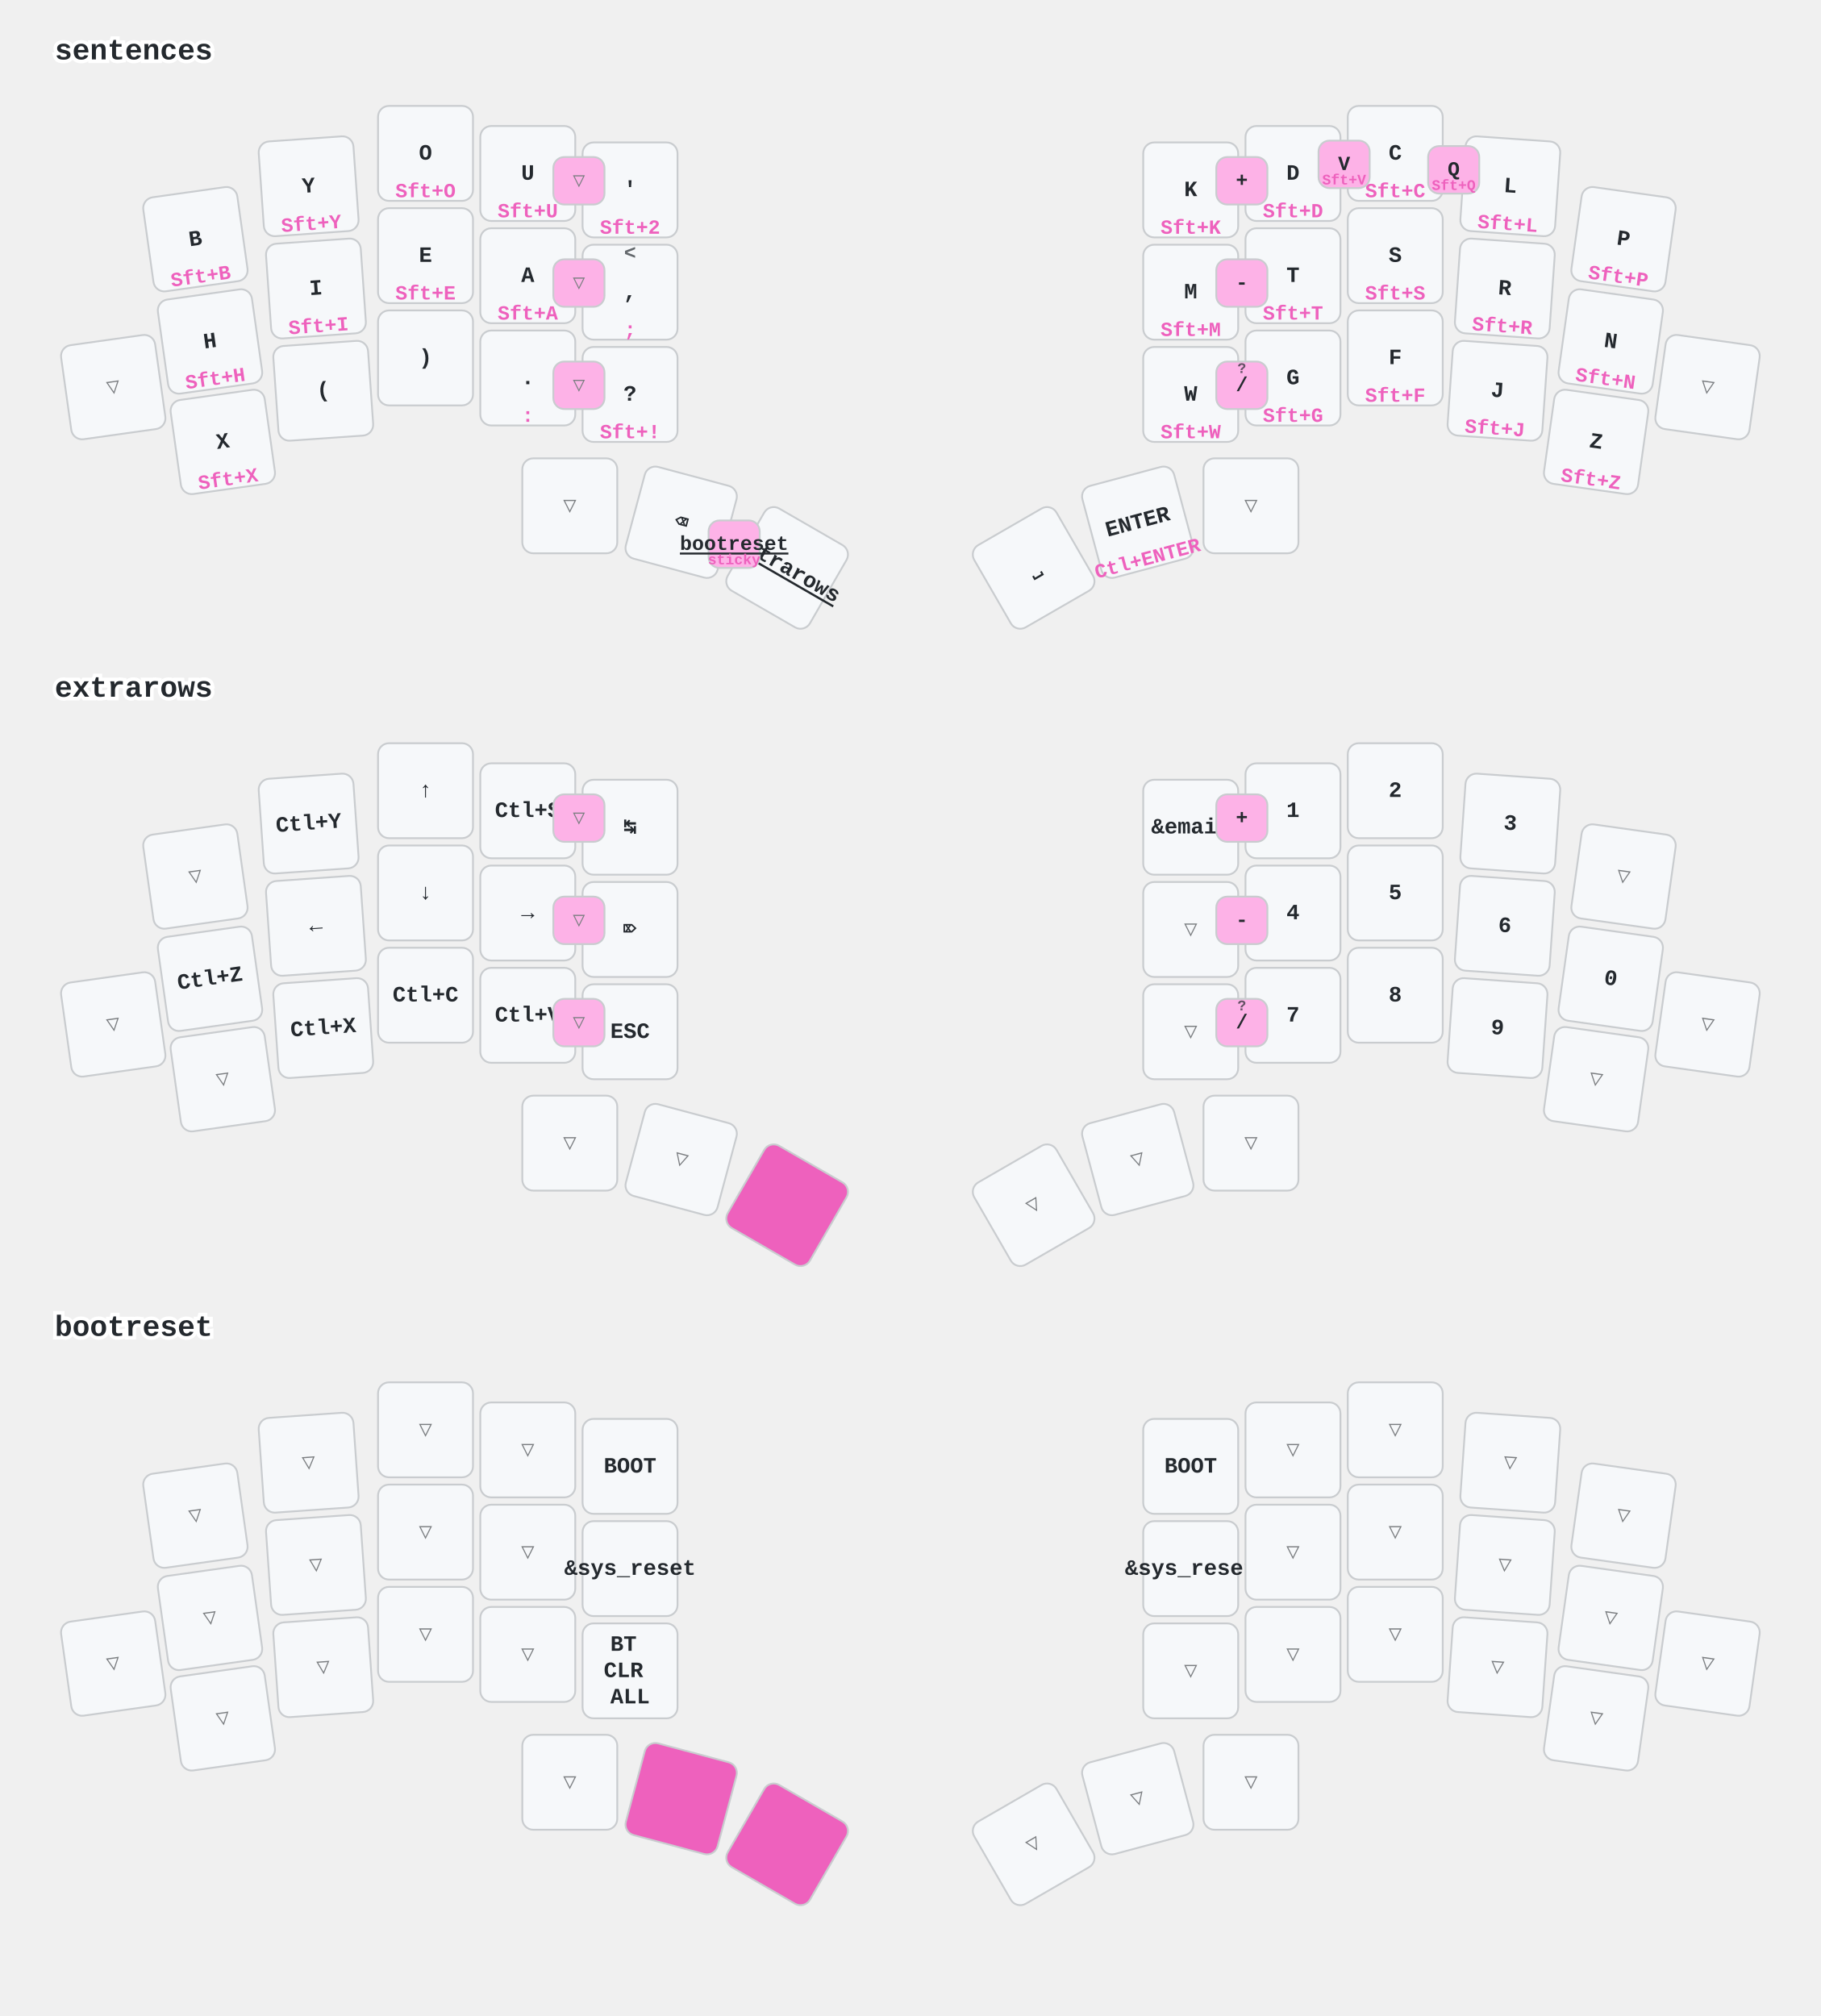
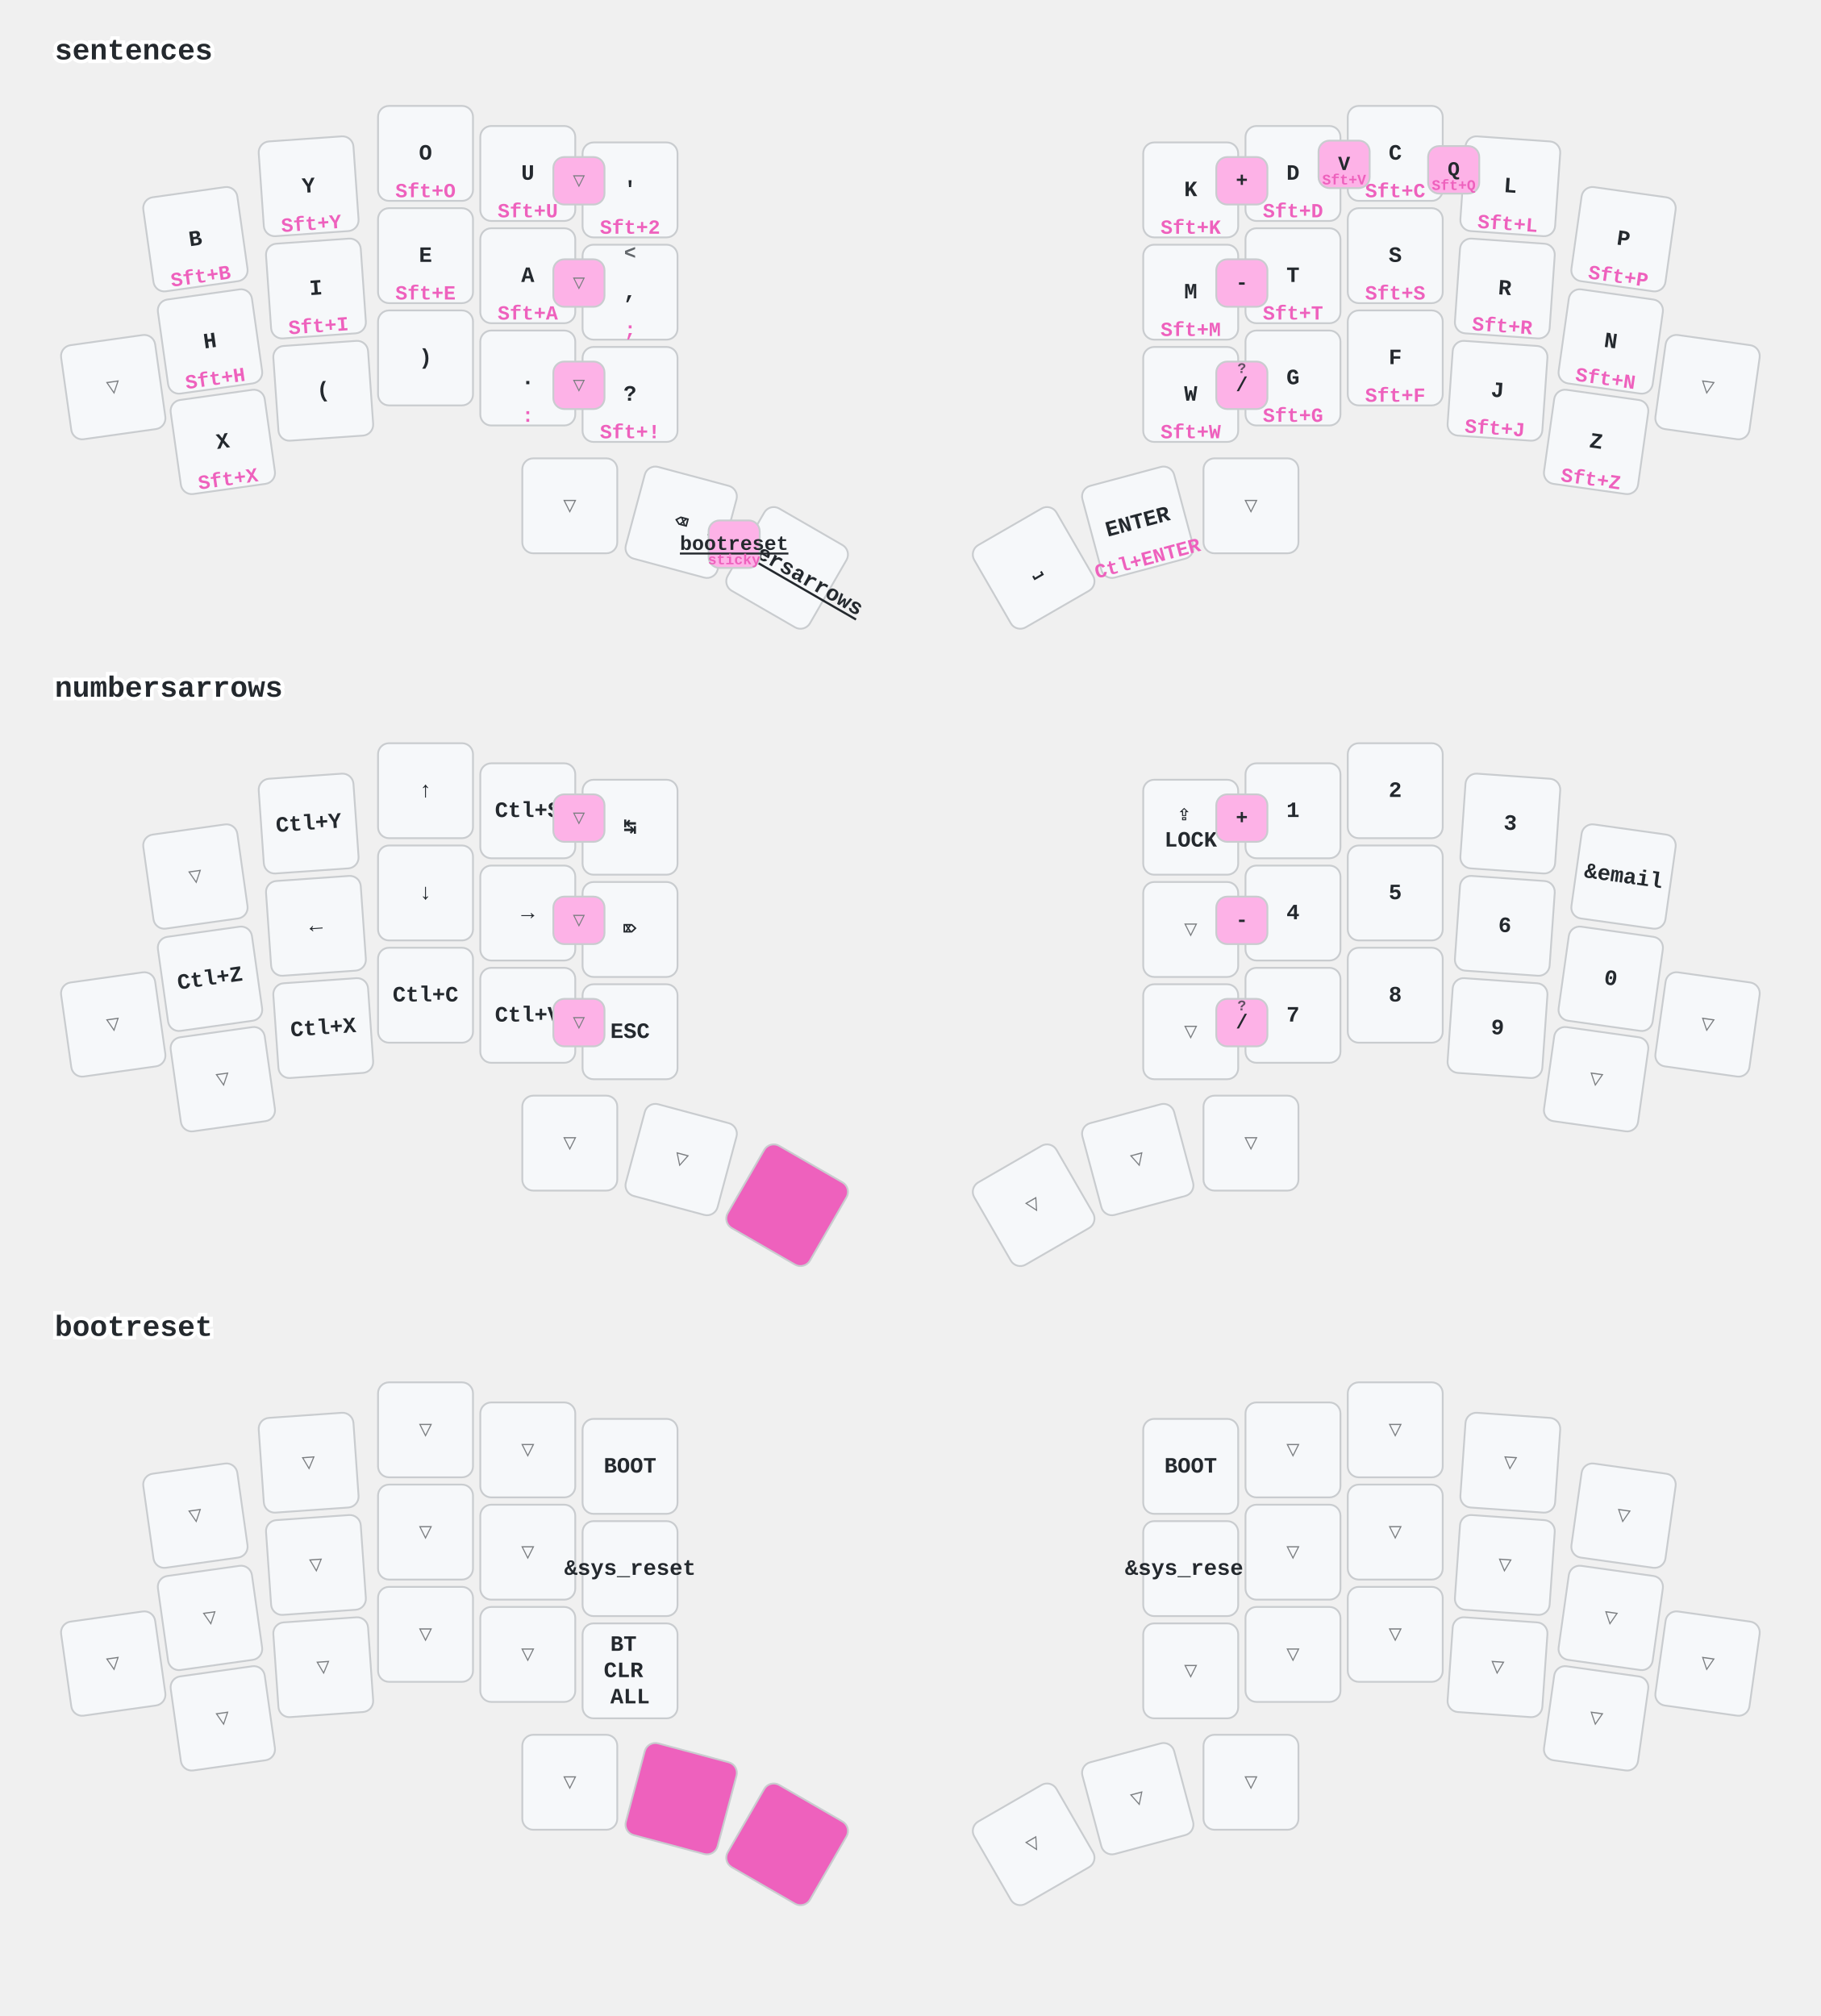
<svg xmlns="http://www.w3.org/2000/svg" width="997" height="1104" viewBox="0 0 997 1104" class="keymap">
  <style>/* inherit to force styles through use tags */
svg path {
    fill: inherit;
}

/* font and background color specifications */
svg.keymap {
    font-family: SFMono-Regular,Consolas,Liberation Mono,Menlo,monospace;
    font-size: 14px;
    font-kerning: normal;
    text-rendering: optimizeLegibility;
    fill: #24292e;
}

/* default key styling */
rect.key {
    fill: #f6f8fa;
}

rect.key, rect.combo {
    stroke: #c9cccf;
    stroke-width: 1;
}

/* default key side styling, only used is draw_key_sides is set */
rect.side {
    filter: brightness(90%);
}

/* color accent for combo boxes */
rect.combo, rect.combo-separate {
    fill: #cdf;
}

/* color accent for held keys */
rect.held, rect.combo.held {
    fill: #fdd;
}

/* color accent for ghost (optional) keys */
rect.ghost, rect.combo.ghost {
    stroke-dasharray: 4, 4;
    stroke-width: 2;
}

text {
    text-anchor: middle;
    dominant-baseline: middle;
}

/* styling for layer labels */
text.label {
    font-weight: bold;
    text-anchor: start;
    stroke: white;
    stroke-width: 4;
    paint-order: stroke;
}

/* styling for optional footer */
text.footer {
    text-anchor: end;
    dominant-baseline: auto;
    stroke: white;
    stroke-width: 4;
    paint-order: stroke;
}

/* styling for combo tap, and key non-tap label text */
text.combo, text.hold, text.shifted, text.left, text.right, text.tl, text.tr, text.bl, text.br {
    font-size: 11px;
}

text.hold, text.bl, text.br {
    text-anchor: middle;
    dominant-baseline: auto;
}

text.shifted, text.tl, text.tr {
    text-anchor: middle;
    dominant-baseline: hanging;
}

text.left, text.tl, text.bl {
    text-anchor: start;
}

text.right, text.tr, text.br {
    text-anchor: end;
}

text.layer-activator {
    text-decoration: underline;
}

/* styling for hold/shifted label text in combo box */
text.combo.hold, text.combo.shifted, text.combo.left, text.combo.right {
    font-size: 8px;
}

/* lighter symbol for transparent keys */
text.trans {
    fill: #7b7e81;
}

/* styling for combo dendrons */
path.combo {
    stroke-width: 1;
    stroke: gray;
    fill: none;
}

/* Start Tabler Icons Cleanup */
/* cannot use height/width with glyphs */
.icon-tabler &gt; path {
    fill: inherit;
    stroke: inherit;
    stroke-width: 2;
}
/* hide tabler's default box */
.icon-tabler &gt; path[stroke="none"][fill="none"] {
    visibility: hidden;
}
/* End Tabler Icons Cleanup */

/* font and background color specifications */
    svg.keymap {
      font-family: Ubuntu Mono, Inconsolata, Consolas, Liberation Mono, Menlo, monospace;
      font-size: 12px;
      font-weight: bold;
      text-rendering: optimizeLegibility;
    }

    /* default key styling */
    rect {
        fill: #f6f8fa;
        stroke: #c9cccf;
        stroke-width: 1;
    }

    /* color accent for combo boxes */
    rect.combo {
        fill: #fdb2e7;
    }

    /* color accent for held keys */
    rect.held, rect.combo.held {
        fill: #ee61bd;
    }

    /* color accent for ghost (optional) keys */
    rect.ghost, rect.combo.ghost {
        fill: #ddd;
    }

    text {
        text-anchor: middle;
        dominant-baseline: middle;
    }

    /* styling for layer labels */
    text.label {
        font-weight: bold;
        font-size: 16px;
        text-anchor: start;
        stroke: white;
        fill: #ee61bd
        stroke-width: 2;
        paint-order: stroke;
    }

    /* styling for combo tap, and key hold/shifted label text */
    text.combo, text.hold, text.shifted {
        font-size: 11px;
    }

    text.hold {
        text-anchor: middle;
        dominant-baseline: auto;
        fill: #ee61bd;
    }

    text.shifted {
        text-anchor: middle;
        dominant-baseline: hanging;
        opacity: 0.7;
    }

    /* styling for hold/shifted label text in combo box */
    text.combo.hold, text.combo.shifted {
        font-size: 8px;
    }

    /* styling for combo dendrons */
    path {
        stroke-width: 1;
        stroke: gray;
        fill: none;
    }
    path.combo {
      stroke-dasharray: 4, 4;
      stroke-opacity: 0.3;
    }
    path.combo {
      stroke-dasharray: 4, 4;
      stroke-opacity: 0.3;
    }</style>
  <g transform="translate(30, 0)" class="layer-sentences">
    <text x="0" y="28" class="label" id="sentences">sentences</text>
    <g transform="translate(0, 56)">
      <g transform="translate(77, 75) rotate(-8.0)" class="key keypos-0">
        <rect rx="6" ry="6" x="-26" y="-26" width="52" height="52" class="key" />
        <text x="0" y="0" class="key tap">B</text>
        <text x="0" y="24" class="key hold">Sft+B</text>
      </g>
      <g transform="translate(139, 46) rotate(-4.0)" class="key keypos-1">
        <rect rx="6" ry="6" x="-26" y="-26" width="52" height="52" class="key" />
        <text x="0" y="0" class="key tap">Y</text>
        <text x="0" y="24" class="key hold">Sft+Y</text>
      </g>
      <g transform="translate(203, 28)" class="key keypos-2">
        <rect rx="6" ry="6" x="-26" y="-26" width="52" height="52" class="key" />
        <text x="0" y="0" class="key tap">O</text>
        <text x="0" y="24" class="key hold">Sft+O</text>
      </g>
      <g transform="translate(259, 39)" class="key keypos-3">
        <rect rx="6" ry="6" x="-26" y="-26" width="52" height="52" class="key" />
        <text x="0" y="0" class="key tap">U</text>
        <text x="0" y="24" class="key hold">Sft+U</text>
      </g>
      <g transform="translate(315, 48)" class="key keypos-4">
        <rect rx="6" ry="6" x="-26" y="-26" width="52" height="52" class="key" />
        <text x="0" y="0" class="key tap">'</text>
        <text x="0" y="24" class="key hold">Sft+2</text>
      </g>
      <g transform="translate(622, 48)" class="key keypos-5">
        <rect rx="6" ry="6" x="-26" y="-26" width="52" height="52" class="key" />
        <text x="0" y="0" class="key tap">K</text>
        <text x="0" y="24" class="key hold">Sft+K</text>
      </g>
      <g transform="translate(678, 39)" class="key keypos-6">
        <rect rx="6" ry="6" x="-26" y="-26" width="52" height="52" class="key" />
        <text x="0" y="0" class="key tap">D</text>
        <text x="0" y="24" class="key hold">Sft+D</text>
      </g>
      <g transform="translate(734, 28)" class="key keypos-7">
        <rect rx="6" ry="6" x="-26" y="-26" width="52" height="52" class="key" />
        <text x="0" y="0" class="key tap">C</text>
        <text x="0" y="24" class="key hold">Sft+C</text>
      </g>
      <g transform="translate(797, 46) rotate(4.0)" class="key keypos-8">
        <rect rx="6" ry="6" x="-26" y="-26" width="52" height="52" class="key" />
        <text x="0" y="0" class="key tap">L</text>
        <text x="0" y="24" class="key hold">Sft+L</text>
      </g>
      <g transform="translate(859, 75) rotate(8.0)" class="key keypos-9">
        <rect rx="6" ry="6" x="-26" y="-26" width="52" height="52" class="key" />
        <text x="0" y="0" class="key tap">P</text>
        <text x="0" y="24" class="key hold">Sft+P</text>
      </g>
      <g transform="translate(32, 156) rotate(-8.0)" class="key trans keypos-10">
        <rect rx="6" ry="6" x="-26" y="-26" width="52" height="52" class="key trans" />
        <text x="0" y="0" class="key trans tap">▽</text>
      </g>
      <g transform="translate(85, 131) rotate(-8.0)" class="key keypos-11">
        <rect rx="6" ry="6" x="-26" y="-26" width="52" height="52" class="key" />
        <text x="0" y="0" class="key tap">H</text>
        <text x="0" y="24" class="key hold">Sft+H</text>
      </g>
      <g transform="translate(143, 102) rotate(-4.0)" class="key keypos-12">
        <rect rx="6" ry="6" x="-26" y="-26" width="52" height="52" class="key" />
        <text x="0" y="0" class="key tap">I</text>
        <text x="0" y="24" class="key hold">Sft+I</text>
      </g>
      <g transform="translate(203, 84)" class="key keypos-13">
        <rect rx="6" ry="6" x="-26" y="-26" width="52" height="52" class="key" />
        <text x="0" y="0" class="key tap">E</text>
        <text x="0" y="24" class="key hold">Sft+E</text>
      </g>
      <g transform="translate(259, 95)" class="key keypos-14">
        <rect rx="6" ry="6" x="-26" y="-26" width="52" height="52" class="key" />
        <text x="0" y="0" class="key tap">A</text>
        <text x="0" y="24" class="key hold">Sft+A</text>
      </g>
      <g transform="translate(315, 104)" class="key keypos-15">
        <rect rx="6" ry="6" x="-26" y="-26" width="52" height="52" class="key" />
        <text x="0" y="0" class="key tap">,</text>
        <text x="0" y="24" class="key hold">;</text>
        <text x="0" y="-24" class="key shifted">&lt;</text>
      </g>
      <g transform="translate(622, 104)" class="key keypos-16">
        <rect rx="6" ry="6" x="-26" y="-26" width="52" height="52" class="key" />
        <text x="0" y="0" class="key tap">M</text>
        <text x="0" y="24" class="key hold">Sft+M</text>
      </g>
      <g transform="translate(678, 95)" class="key keypos-17">
        <rect rx="6" ry="6" x="-26" y="-26" width="52" height="52" class="key" />
        <text x="0" y="0" class="key tap">T</text>
        <text x="0" y="24" class="key hold">Sft+T</text>
      </g>
      <g transform="translate(734, 84)" class="key keypos-18">
        <rect rx="6" ry="6" x="-26" y="-26" width="52" height="52" class="key" />
        <text x="0" y="0" class="key tap">S</text>
        <text x="0" y="24" class="key hold">Sft+S</text>
      </g>
      <g transform="translate(794, 102) rotate(4.0)" class="key keypos-19">
        <rect rx="6" ry="6" x="-26" y="-26" width="52" height="52" class="key" />
        <text x="0" y="0" class="key tap">R</text>
        <text x="0" y="24" class="key hold">Sft+R</text>
      </g>
      <g transform="translate(852, 131) rotate(8.0)" class="key keypos-20">
        <rect rx="6" ry="6" x="-26" y="-26" width="52" height="52" class="key" />
        <text x="0" y="0" class="key tap">N</text>
        <text x="0" y="24" class="key hold">Sft+N</text>
      </g>
      <g transform="translate(905, 156) rotate(8.0)" class="key trans keypos-21">
        <rect rx="6" ry="6" x="-26" y="-26" width="52" height="52" class="key trans" />
        <text x="0" y="0" class="key trans tap">▽</text>
      </g>
      <g transform="translate(92, 186) rotate(-8.0)" class="key keypos-22">
        <rect rx="6" ry="6" x="-26" y="-26" width="52" height="52" class="key" />
        <text x="0" y="0" class="key tap">X</text>
        <text x="0" y="24" class="key hold">Sft+X</text>
      </g>
      <g transform="translate(147, 158) rotate(-4.0)" class="key keypos-23">
        <rect rx="6" ry="6" x="-26" y="-26" width="52" height="52" class="key" />
        <text x="0" y="0" class="key tap">(</text>
      </g>
      <g transform="translate(203, 140)" class="key keypos-24">
        <rect rx="6" ry="6" x="-26" y="-26" width="52" height="52" class="key" />
        <text x="0" y="0" class="key tap">)</text>
      </g>
      <g transform="translate(259, 151)" class="key keypos-25">
        <rect rx="6" ry="6" x="-26" y="-26" width="52" height="52" class="key" />
        <text x="0" y="0" class="key tap">.</text>
        <text x="0" y="24" class="key hold">:</text>
      </g>
      <g transform="translate(315, 160)" class="key keypos-26">
        <rect rx="6" ry="6" x="-26" y="-26" width="52" height="52" class="key" />
        <text x="0" y="0" class="key tap">?</text>
        <text x="0" y="24" class="key hold">Sft+!</text>
      </g>
      <g transform="translate(622, 160)" class="key keypos-27">
        <rect rx="6" ry="6" x="-26" y="-26" width="52" height="52" class="key" />
        <text x="0" y="0" class="key tap">W</text>
        <text x="0" y="24" class="key hold">Sft+W</text>
      </g>
      <g transform="translate(678, 151)" class="key keypos-28">
        <rect rx="6" ry="6" x="-26" y="-26" width="52" height="52" class="key" />
        <text x="0" y="0" class="key tap">G</text>
        <text x="0" y="24" class="key hold">Sft+G</text>
      </g>
      <g transform="translate(734, 140)" class="key keypos-29">
        <rect rx="6" ry="6" x="-26" y="-26" width="52" height="52" class="key" />
        <text x="0" y="0" class="key tap">F</text>
        <text x="0" y="24" class="key hold">Sft+F</text>
      </g>
      <g transform="translate(790, 158) rotate(4.0)" class="key keypos-30">
        <rect rx="6" ry="6" x="-26" y="-26" width="52" height="52" class="key" />
        <text x="0" y="0" class="key tap">J</text>
        <text x="0" y="24" class="key hold">Sft+J</text>
      </g>
      <g transform="translate(844, 186) rotate(8.0)" class="key keypos-31">
        <rect rx="6" ry="6" x="-26" y="-26" width="52" height="52" class="key" />
        <text x="0" y="0" class="key tap">Z</text>
        <text x="0" y="24" class="key hold">Sft+Z</text>
      </g>
      <g transform="translate(282, 221)" class="key trans keypos-32">
        <rect rx="6" ry="6" x="-26" y="-26" width="52" height="52" class="key trans" />
        <text x="0" y="0" class="key trans tap">▽</text>
      </g>
      <g transform="translate(343, 230) rotate(15.0)" class="key keypos-33">
        <rect rx="6" ry="6" x="-26" y="-26" width="52" height="52" class="key" />
        <text x="0" y="0" class="key tap">⌫</text>
      </g>
      <g transform="translate(401, 255) rotate(30.0)" class="key keypos-34">
        <rect rx="6" ry="6" x="-26" y="-26" width="52" height="52" class="key" />
-         <a href="#extrarows">
-           <text x="0" y="0" class="key tap layer-activator">extrarows</text>
+         <a href="#numbersarrows">
+           <text x="0" y="0" class="key tap layer-activator">numbersarrows</text>
        </a>
      </g>
      <g transform="translate(536, 255) rotate(-30.0)" class="key keypos-35">
        <rect rx="6" ry="6" x="-26" y="-26" width="52" height="52" class="key" />
        <text x="0" y="0" class="key tap">⎵</text>
      </g>
      <g transform="translate(593, 230) rotate(-15.0)" class="key keypos-36">
        <rect rx="6" ry="6" x="-26" y="-26" width="52" height="52" class="key" />
        <text x="0" y="0" class="key tap">ENTER</text>
        <text x="0" y="24" class="key hold">Ctl+ENTER</text>
      </g>
      <g transform="translate(655, 221)" class="key trans keypos-37">
        <rect rx="6" ry="6" x="-26" y="-26" width="52" height="52" class="key trans" />
        <text x="0" y="0" class="key trans tap">▽</text>
      </g>
      <g class="combo combopos-0">
        <rect rx="6" ry="6" x="692" y="21" width="28" height="26" class="combo" />
        <text x="706" y="34" class="combo tap">V</text>
        <text x="706" y="45" class="combo hold">Sft+V</text>
      </g>
      <g class="combo combopos-1">
        <rect rx="6" ry="6" x="752" y="24" width="28" height="26" class="combo" />
        <text x="766" y="37" class="combo tap">Q</text>
        <text x="766" y="48" class="combo hold">Sft+Q</text>
      </g>
      <g class="combo combopos-2">
        <rect rx="6" ry="6" x="358" y="229" width="28" height="26" class="combo" />
        <a href="#bootreset">
          <text x="372" y="242" class="combo tap layer-activator">bootreset</text>
        </a>
        <text x="372" y="253" class="combo hold">sticky</text>
      </g>
      <g class="combo trans combopos-3">
        <rect rx="6" ry="6" x="273" y="30" width="28" height="26" class="combo trans" />
        <text x="287" y="43" class="combo trans tap">▽</text>
      </g>
      <g class="combo trans combopos-4">
        <rect rx="6" ry="6" x="273" y="86" width="28" height="26" class="combo trans" />
        <text x="287" y="99" class="combo trans tap">▽</text>
      </g>
      <g class="combo trans combopos-5">
        <rect rx="6" ry="6" x="273" y="142" width="28" height="26" class="combo trans" />
        <text x="287" y="155" class="combo trans tap">▽</text>
      </g>
      <g class="combo combopos-6">
        <rect rx="6" ry="6" x="636" y="30" width="28" height="26" class="combo" />
        <text x="650" y="43" class="combo tap">+</text>
      </g>
      <g class="combo combopos-7">
        <rect rx="6" ry="6" x="636" y="86" width="28" height="26" class="combo" />
        <text x="650" y="99" class="combo tap">-</text>
      </g>
      <g class="combo combopos-8">
        <rect rx="6" ry="6" x="636" y="142" width="28" height="26" class="combo" />
        <text x="650" y="155" class="combo tap">/</text>
        <text x="650" y="144" class="combo shifted">?</text>
      </g>
    </g>
  </g>
-   <g transform="translate(30, 349)" class="layer-extrarows">
-     <text x="0" y="28" class="label" id="extrarows">extrarows</text>
+   <g transform="translate(30, 349)" class="layer-numbersarrows">
+     <text x="0" y="28" class="label" id="numbersarrows">numbersarrows</text>
    <g transform="translate(0, 56)">
      <g transform="translate(77, 75) rotate(-8.0)" class="key trans keypos-0">
        <rect rx="6" ry="6" x="-26" y="-26" width="52" height="52" class="key trans" />
        <text x="0" y="0" class="key trans tap">▽</text>
      </g>
      <g transform="translate(139, 46) rotate(-4.0)" class="key keypos-1">
        <rect rx="6" ry="6" x="-26" y="-26" width="52" height="52" class="key" />
        <text x="0" y="0" class="key tap">Ctl+Y</text>
      </g>
      <g transform="translate(203, 28)" class="key keypos-2">
        <rect rx="6" ry="6" x="-26" y="-26" width="52" height="52" class="key" />
        <text x="0" y="0" class="key tap">↑</text>
      </g>
      <g transform="translate(259, 39)" class="key keypos-3">
        <rect rx="6" ry="6" x="-26" y="-26" width="52" height="52" class="key" />
        <text x="0" y="0" class="key tap">Ctl+S</text>
      </g>
      <g transform="translate(315, 48)" class="key keypos-4">
        <rect rx="6" ry="6" x="-26" y="-26" width="52" height="52" class="key" />
        <text x="0" y="0" class="key tap">↹</text>
      </g>
      <g transform="translate(622, 48)" class="key keypos-5">
        <rect rx="6" ry="6" x="-26" y="-26" width="52" height="52" class="key" />
+         <text x="0" y="0" class="key tap">
+           <tspan x="0" dy="-0.6em">⇪</tspan>
+           <tspan x="0" dy="1.2em">LOCK</tspan>
+         </text>
+       </g>
+       <g transform="translate(678, 39)" class="key keypos-6">
+         <rect rx="6" ry="6" x="-26" y="-26" width="52" height="52" class="key" />
+         <text x="0" y="0" class="key tap">1</text>
+       </g>
+       <g transform="translate(734, 28)" class="key keypos-7">
+         <rect rx="6" ry="6" x="-26" y="-26" width="52" height="52" class="key" />
+         <text x="0" y="0" class="key tap">2</text>
+       </g>
+       <g transform="translate(797, 46) rotate(4.0)" class="key keypos-8">
+         <rect rx="6" ry="6" x="-26" y="-26" width="52" height="52" class="key" />
+         <text x="0" y="0" class="key tap">3</text>
+       </g>
+       <g transform="translate(859, 75) rotate(8.0)" class="key keypos-9">
+         <rect rx="6" ry="6" x="-26" y="-26" width="52" height="52" class="key" />
        <text x="0" y="0" class="key tap">&amp;email</text>
-       </g>
-       <g transform="translate(678, 39)" class="key keypos-6">
-         <rect rx="6" ry="6" x="-26" y="-26" width="52" height="52" class="key" />
-         <text x="0" y="0" class="key tap">1</text>
-       </g>
-       <g transform="translate(734, 28)" class="key keypos-7">
-         <rect rx="6" ry="6" x="-26" y="-26" width="52" height="52" class="key" />
-         <text x="0" y="0" class="key tap">2</text>
-       </g>
-       <g transform="translate(797, 46) rotate(4.0)" class="key keypos-8">
-         <rect rx="6" ry="6" x="-26" y="-26" width="52" height="52" class="key" />
-         <text x="0" y="0" class="key tap">3</text>
-       </g>
-       <g transform="translate(859, 75) rotate(8.0)" class="key trans keypos-9">
-         <rect rx="6" ry="6" x="-26" y="-26" width="52" height="52" class="key trans" />
-         <text x="0" y="0" class="key trans tap">▽</text>
      </g>
      <g transform="translate(32, 156) rotate(-8.0)" class="key trans keypos-10">
        <rect rx="6" ry="6" x="-26" y="-26" width="52" height="52" class="key trans" />
        <text x="0" y="0" class="key trans tap">▽</text>
      </g>
      <g transform="translate(85, 131) rotate(-8.0)" class="key keypos-11">
        <rect rx="6" ry="6" x="-26" y="-26" width="52" height="52" class="key" />
        <text x="0" y="0" class="key tap">Ctl+Z</text>
      </g>
      <g transform="translate(143, 102) rotate(-4.0)" class="key keypos-12">
        <rect rx="6" ry="6" x="-26" y="-26" width="52" height="52" class="key" />
        <text x="0" y="0" class="key tap">←</text>
      </g>
      <g transform="translate(203, 84)" class="key keypos-13">
        <rect rx="6" ry="6" x="-26" y="-26" width="52" height="52" class="key" />
        <text x="0" y="0" class="key tap">↓</text>
      </g>
      <g transform="translate(259, 95)" class="key keypos-14">
        <rect rx="6" ry="6" x="-26" y="-26" width="52" height="52" class="key" />
        <text x="0" y="0" class="key tap">→</text>
      </g>
      <g transform="translate(315, 104)" class="key keypos-15">
        <rect rx="6" ry="6" x="-26" y="-26" width="52" height="52" class="key" />
        <text x="0" y="0" class="key tap">⌦</text>
      </g>
      <g transform="translate(622, 104)" class="key trans keypos-16">
        <rect rx="6" ry="6" x="-26" y="-26" width="52" height="52" class="key trans" />
        <text x="0" y="0" class="key trans tap">▽</text>
      </g>
      <g transform="translate(678, 95)" class="key keypos-17">
        <rect rx="6" ry="6" x="-26" y="-26" width="52" height="52" class="key" />
        <text x="0" y="0" class="key tap">4</text>
      </g>
      <g transform="translate(734, 84)" class="key keypos-18">
        <rect rx="6" ry="6" x="-26" y="-26" width="52" height="52" class="key" />
        <text x="0" y="0" class="key tap">5</text>
      </g>
      <g transform="translate(794, 102) rotate(4.0)" class="key keypos-19">
        <rect rx="6" ry="6" x="-26" y="-26" width="52" height="52" class="key" />
        <text x="0" y="0" class="key tap">6</text>
      </g>
      <g transform="translate(852, 131) rotate(8.0)" class="key keypos-20">
        <rect rx="6" ry="6" x="-26" y="-26" width="52" height="52" class="key" />
        <text x="0" y="0" class="key tap">0</text>
      </g>
      <g transform="translate(905, 156) rotate(8.0)" class="key trans keypos-21">
        <rect rx="6" ry="6" x="-26" y="-26" width="52" height="52" class="key trans" />
        <text x="0" y="0" class="key trans tap">▽</text>
      </g>
      <g transform="translate(92, 186) rotate(-8.0)" class="key trans keypos-22">
        <rect rx="6" ry="6" x="-26" y="-26" width="52" height="52" class="key trans" />
        <text x="0" y="0" class="key trans tap">▽</text>
      </g>
      <g transform="translate(147, 158) rotate(-4.0)" class="key keypos-23">
        <rect rx="6" ry="6" x="-26" y="-26" width="52" height="52" class="key" />
        <text x="0" y="0" class="key tap">Ctl+X</text>
      </g>
      <g transform="translate(203, 140)" class="key keypos-24">
        <rect rx="6" ry="6" x="-26" y="-26" width="52" height="52" class="key" />
        <text x="0" y="0" class="key tap">Ctl+C</text>
      </g>
      <g transform="translate(259, 151)" class="key keypos-25">
        <rect rx="6" ry="6" x="-26" y="-26" width="52" height="52" class="key" />
        <text x="0" y="0" class="key tap">Ctl+V</text>
      </g>
      <g transform="translate(315, 160)" class="key keypos-26">
        <rect rx="6" ry="6" x="-26" y="-26" width="52" height="52" class="key" />
        <text x="0" y="0" class="key tap">ESC</text>
      </g>
      <g transform="translate(622, 160)" class="key trans keypos-27">
        <rect rx="6" ry="6" x="-26" y="-26" width="52" height="52" class="key trans" />
        <text x="0" y="0" class="key trans tap">▽</text>
      </g>
      <g transform="translate(678, 151)" class="key keypos-28">
        <rect rx="6" ry="6" x="-26" y="-26" width="52" height="52" class="key" />
        <text x="0" y="0" class="key tap">7</text>
      </g>
      <g transform="translate(734, 140)" class="key keypos-29">
        <rect rx="6" ry="6" x="-26" y="-26" width="52" height="52" class="key" />
        <text x="0" y="0" class="key tap">8</text>
      </g>
      <g transform="translate(790, 158) rotate(4.0)" class="key keypos-30">
        <rect rx="6" ry="6" x="-26" y="-26" width="52" height="52" class="key" />
        <text x="0" y="0" class="key tap">9</text>
      </g>
      <g transform="translate(844, 186) rotate(8.0)" class="key trans keypos-31">
        <rect rx="6" ry="6" x="-26" y="-26" width="52" height="52" class="key trans" />
        <text x="0" y="0" class="key trans tap">▽</text>
      </g>
      <g transform="translate(282, 221)" class="key trans keypos-32">
        <rect rx="6" ry="6" x="-26" y="-26" width="52" height="52" class="key trans" />
        <text x="0" y="0" class="key trans tap">▽</text>
      </g>
      <g transform="translate(343, 230) rotate(15.0)" class="key trans keypos-33">
        <rect rx="6" ry="6" x="-26" y="-26" width="52" height="52" class="key trans" />
        <text x="0" y="0" class="key trans tap">▽</text>
      </g>
      <g transform="translate(401, 255) rotate(30.0)" class="key held keypos-34">
        <rect rx="6" ry="6" x="-26" y="-26" width="52" height="52" class="key held" />
      </g>
      <g transform="translate(536, 255) rotate(-30.0)" class="key trans keypos-35">
        <rect rx="6" ry="6" x="-26" y="-26" width="52" height="52" class="key trans" />
        <text x="0" y="0" class="key trans tap">▽</text>
      </g>
      <g transform="translate(593, 230) rotate(-15.0)" class="key trans keypos-36">
        <rect rx="6" ry="6" x="-26" y="-26" width="52" height="52" class="key trans" />
        <text x="0" y="0" class="key trans tap">▽</text>
      </g>
      <g transform="translate(655, 221)" class="key trans keypos-37">
        <rect rx="6" ry="6" x="-26" y="-26" width="52" height="52" class="key trans" />
        <text x="0" y="0" class="key trans tap">▽</text>
      </g>
      <g class="combo trans combopos-0">
        <rect rx="6" ry="6" x="273" y="30" width="28" height="26" class="combo trans" />
        <text x="287" y="43" class="combo trans tap">▽</text>
      </g>
      <g class="combo trans combopos-1">
        <rect rx="6" ry="6" x="273" y="86" width="28" height="26" class="combo trans" />
        <text x="287" y="99" class="combo trans tap">▽</text>
      </g>
      <g class="combo trans combopos-2">
        <rect rx="6" ry="6" x="273" y="142" width="28" height="26" class="combo trans" />
        <text x="287" y="155" class="combo trans tap">▽</text>
      </g>
      <g class="combo combopos-3">
        <rect rx="6" ry="6" x="636" y="30" width="28" height="26" class="combo" />
        <text x="650" y="43" class="combo tap">+</text>
      </g>
      <g class="combo combopos-4">
        <rect rx="6" ry="6" x="636" y="86" width="28" height="26" class="combo" />
        <text x="650" y="99" class="combo tap">-</text>
      </g>
      <g class="combo combopos-5">
        <rect rx="6" ry="6" x="636" y="142" width="28" height="26" class="combo" />
        <text x="650" y="155" class="combo tap">/</text>
        <text x="650" y="144" class="combo shifted">?</text>
      </g>
    </g>
  </g>
  <g transform="translate(30, 699)" class="layer-bootreset">
    <text x="0" y="28" class="label" id="bootreset">bootreset</text>
    <g transform="translate(0, 56)">
      <g transform="translate(77, 75) rotate(-8.0)" class="key trans keypos-0">
        <rect rx="6" ry="6" x="-26" y="-26" width="52" height="52" class="key trans" />
        <text x="0" y="0" class="key trans tap">▽</text>
      </g>
      <g transform="translate(139, 46) rotate(-4.0)" class="key trans keypos-1">
        <rect rx="6" ry="6" x="-26" y="-26" width="52" height="52" class="key trans" />
        <text x="0" y="0" class="key trans tap">▽</text>
      </g>
      <g transform="translate(203, 28)" class="key trans keypos-2">
        <rect rx="6" ry="6" x="-26" y="-26" width="52" height="52" class="key trans" />
        <text x="0" y="0" class="key trans tap">▽</text>
      </g>
      <g transform="translate(259, 39)" class="key trans keypos-3">
        <rect rx="6" ry="6" x="-26" y="-26" width="52" height="52" class="key trans" />
        <text x="0" y="0" class="key trans tap">▽</text>
      </g>
      <g transform="translate(315, 48)" class="key keypos-4">
        <rect rx="6" ry="6" x="-26" y="-26" width="52" height="52" class="key" />
        <text x="0" y="0" class="key tap">BOOT</text>
      </g>
      <g transform="translate(622, 48)" class="key keypos-5">
        <rect rx="6" ry="6" x="-26" y="-26" width="52" height="52" class="key" />
        <text x="0" y="0" class="key tap">BOOT</text>
      </g>
      <g transform="translate(678, 39)" class="key trans keypos-6">
        <rect rx="6" ry="6" x="-26" y="-26" width="52" height="52" class="key trans" />
        <text x="0" y="0" class="key trans tap">▽</text>
      </g>
      <g transform="translate(734, 28)" class="key trans keypos-7">
        <rect rx="6" ry="6" x="-26" y="-26" width="52" height="52" class="key trans" />
        <text x="0" y="0" class="key trans tap">▽</text>
      </g>
      <g transform="translate(797, 46) rotate(4.0)" class="key trans keypos-8">
        <rect rx="6" ry="6" x="-26" y="-26" width="52" height="52" class="key trans" />
        <text x="0" y="0" class="key trans tap">▽</text>
      </g>
      <g transform="translate(859, 75) rotate(8.0)" class="key trans keypos-9">
        <rect rx="6" ry="6" x="-26" y="-26" width="52" height="52" class="key trans" />
        <text x="0" y="0" class="key trans tap">▽</text>
      </g>
      <g transform="translate(32, 156) rotate(-8.0)" class="key trans keypos-10">
        <rect rx="6" ry="6" x="-26" y="-26" width="52" height="52" class="key trans" />
        <text x="0" y="0" class="key trans tap">▽</text>
      </g>
      <g transform="translate(85, 131) rotate(-8.0)" class="key trans keypos-11">
        <rect rx="6" ry="6" x="-26" y="-26" width="52" height="52" class="key trans" />
        <text x="0" y="0" class="key trans tap">▽</text>
      </g>
      <g transform="translate(143, 102) rotate(-4.0)" class="key trans keypos-12">
        <rect rx="6" ry="6" x="-26" y="-26" width="52" height="52" class="key trans" />
        <text x="0" y="0" class="key trans tap">▽</text>
      </g>
      <g transform="translate(203, 84)" class="key trans keypos-13">
        <rect rx="6" ry="6" x="-26" y="-26" width="52" height="52" class="key trans" />
        <text x="0" y="0" class="key trans tap">▽</text>
      </g>
      <g transform="translate(259, 95)" class="key trans keypos-14">
        <rect rx="6" ry="6" x="-26" y="-26" width="52" height="52" class="key trans" />
        <text x="0" y="0" class="key trans tap">▽</text>
      </g>
      <g transform="translate(315, 104)" class="key keypos-15">
        <rect rx="6" ry="6" x="-26" y="-26" width="52" height="52" class="key" />
        <text x="0" y="0" class="key tap">&amp;sys_reset</text>
      </g>
      <g transform="translate(622, 104)" class="key keypos-16">
        <rect rx="6" ry="6" x="-26" y="-26" width="52" height="52" class="key" />
        <text x="0" y="0" class="key tap">&amp;sys_reset</text>
      </g>
      <g transform="translate(678, 95)" class="key trans keypos-17">
        <rect rx="6" ry="6" x="-26" y="-26" width="52" height="52" class="key trans" />
        <text x="0" y="0" class="key trans tap">▽</text>
      </g>
      <g transform="translate(734, 84)" class="key trans keypos-18">
        <rect rx="6" ry="6" x="-26" y="-26" width="52" height="52" class="key trans" />
        <text x="0" y="0" class="key trans tap">▽</text>
      </g>
      <g transform="translate(794, 102) rotate(4.0)" class="key trans keypos-19">
        <rect rx="6" ry="6" x="-26" y="-26" width="52" height="52" class="key trans" />
        <text x="0" y="0" class="key trans tap">▽</text>
      </g>
      <g transform="translate(852, 131) rotate(8.0)" class="key trans keypos-20">
        <rect rx="6" ry="6" x="-26" y="-26" width="52" height="52" class="key trans" />
        <text x="0" y="0" class="key trans tap">▽</text>
      </g>
      <g transform="translate(905, 156) rotate(8.0)" class="key trans keypos-21">
        <rect rx="6" ry="6" x="-26" y="-26" width="52" height="52" class="key trans" />
        <text x="0" y="0" class="key trans tap">▽</text>
      </g>
      <g transform="translate(92, 186) rotate(-8.0)" class="key trans keypos-22">
        <rect rx="6" ry="6" x="-26" y="-26" width="52" height="52" class="key trans" />
        <text x="0" y="0" class="key trans tap">▽</text>
      </g>
      <g transform="translate(147, 158) rotate(-4.0)" class="key trans keypos-23">
        <rect rx="6" ry="6" x="-26" y="-26" width="52" height="52" class="key trans" />
        <text x="0" y="0" class="key trans tap">▽</text>
      </g>
      <g transform="translate(203, 140)" class="key trans keypos-24">
        <rect rx="6" ry="6" x="-26" y="-26" width="52" height="52" class="key trans" />
        <text x="0" y="0" class="key trans tap">▽</text>
      </g>
      <g transform="translate(259, 151)" class="key trans keypos-25">
        <rect rx="6" ry="6" x="-26" y="-26" width="52" height="52" class="key trans" />
        <text x="0" y="0" class="key trans tap">▽</text>
      </g>
      <g transform="translate(315, 160)" class="key keypos-26">
        <rect rx="6" ry="6" x="-26" y="-26" width="52" height="52" class="key" />
        <text x="0" y="0" class="key tap">
          <tspan x="0" dy="-1.2em">BT</tspan>
          <tspan x="0" dy="1.2em">CLR</tspan>
          <tspan x="0" dy="1.2em">ALL</tspan>
        </text>
      </g>
      <g transform="translate(622, 160)" class="key trans keypos-27">
        <rect rx="6" ry="6" x="-26" y="-26" width="52" height="52" class="key trans" />
        <text x="0" y="0" class="key trans tap">▽</text>
      </g>
      <g transform="translate(678, 151)" class="key trans keypos-28">
        <rect rx="6" ry="6" x="-26" y="-26" width="52" height="52" class="key trans" />
        <text x="0" y="0" class="key trans tap">▽</text>
      </g>
      <g transform="translate(734, 140)" class="key trans keypos-29">
        <rect rx="6" ry="6" x="-26" y="-26" width="52" height="52" class="key trans" />
        <text x="0" y="0" class="key trans tap">▽</text>
      </g>
      <g transform="translate(790, 158) rotate(4.0)" class="key trans keypos-30">
        <rect rx="6" ry="6" x="-26" y="-26" width="52" height="52" class="key trans" />
        <text x="0" y="0" class="key trans tap">▽</text>
      </g>
      <g transform="translate(844, 186) rotate(8.0)" class="key trans keypos-31">
        <rect rx="6" ry="6" x="-26" y="-26" width="52" height="52" class="key trans" />
        <text x="0" y="0" class="key trans tap">▽</text>
      </g>
      <g transform="translate(282, 221)" class="key trans keypos-32">
        <rect rx="6" ry="6" x="-26" y="-26" width="52" height="52" class="key trans" />
        <text x="0" y="0" class="key trans tap">▽</text>
      </g>
      <g transform="translate(343, 230) rotate(15.0)" class="key held keypos-33">
        <rect rx="6" ry="6" x="-26" y="-26" width="52" height="52" class="key held" />
      </g>
      <g transform="translate(401, 255) rotate(30.0)" class="key held keypos-34">
        <rect rx="6" ry="6" x="-26" y="-26" width="52" height="52" class="key held" />
      </g>
      <g transform="translate(536, 255) rotate(-30.0)" class="key trans keypos-35">
        <rect rx="6" ry="6" x="-26" y="-26" width="52" height="52" class="key trans" />
        <text x="0" y="0" class="key trans tap">▽</text>
      </g>
      <g transform="translate(593, 230) rotate(-15.0)" class="key trans keypos-36">
        <rect rx="6" ry="6" x="-26" y="-26" width="52" height="52" class="key trans" />
        <text x="0" y="0" class="key trans tap">▽</text>
      </g>
      <g transform="translate(655, 221)" class="key trans keypos-37">
        <rect rx="6" ry="6" x="-26" y="-26" width="52" height="52" class="key trans" />
        <text x="0" y="0" class="key trans tap">▽</text>
      </g>
    </g>
  </g>
</svg>
